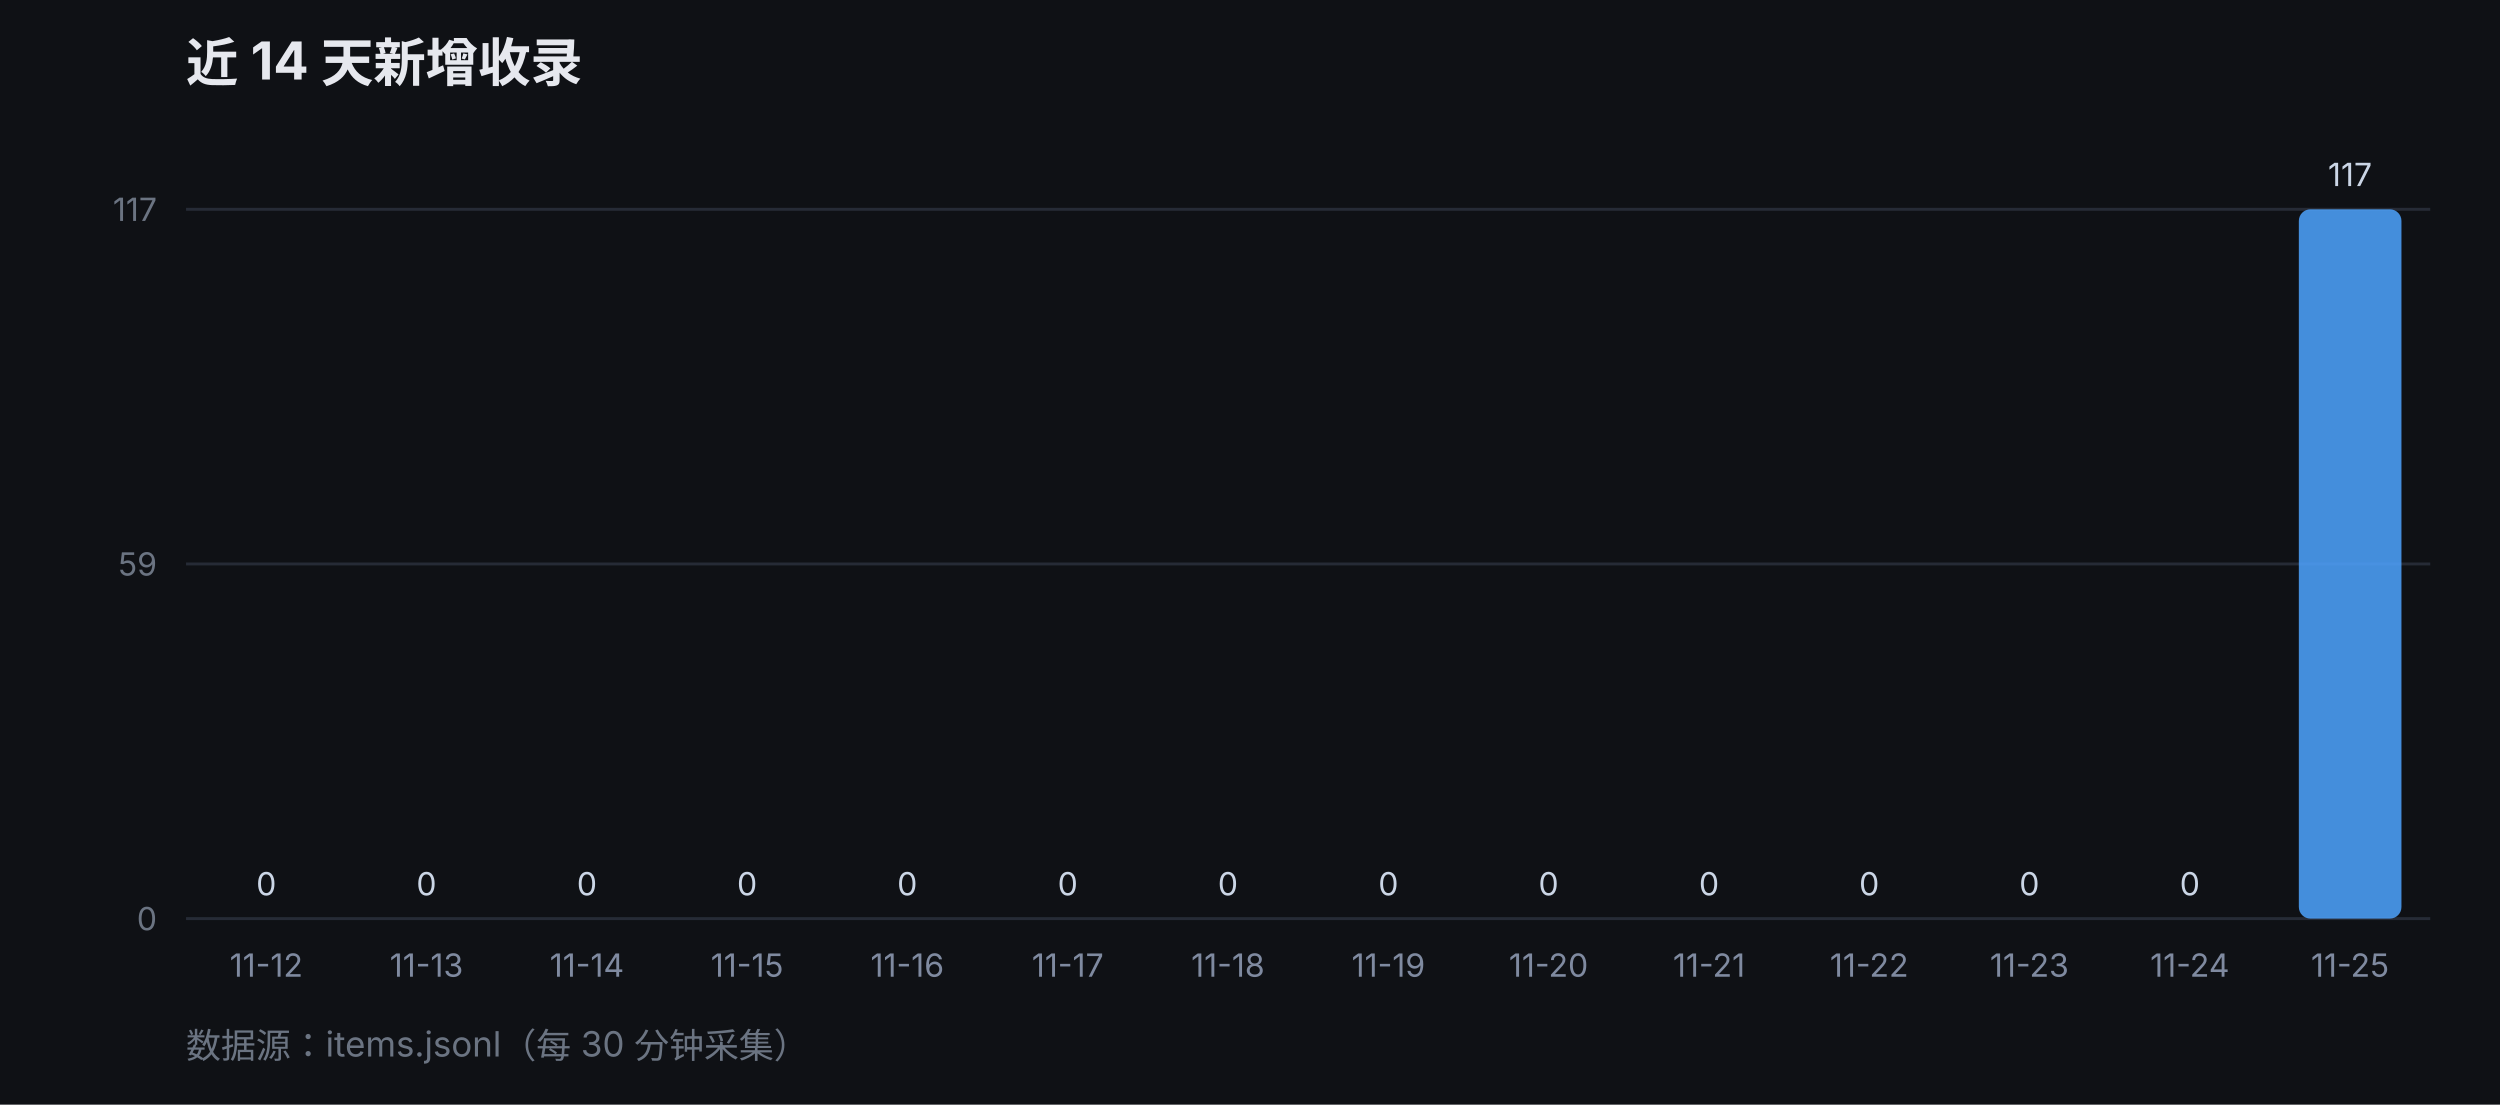
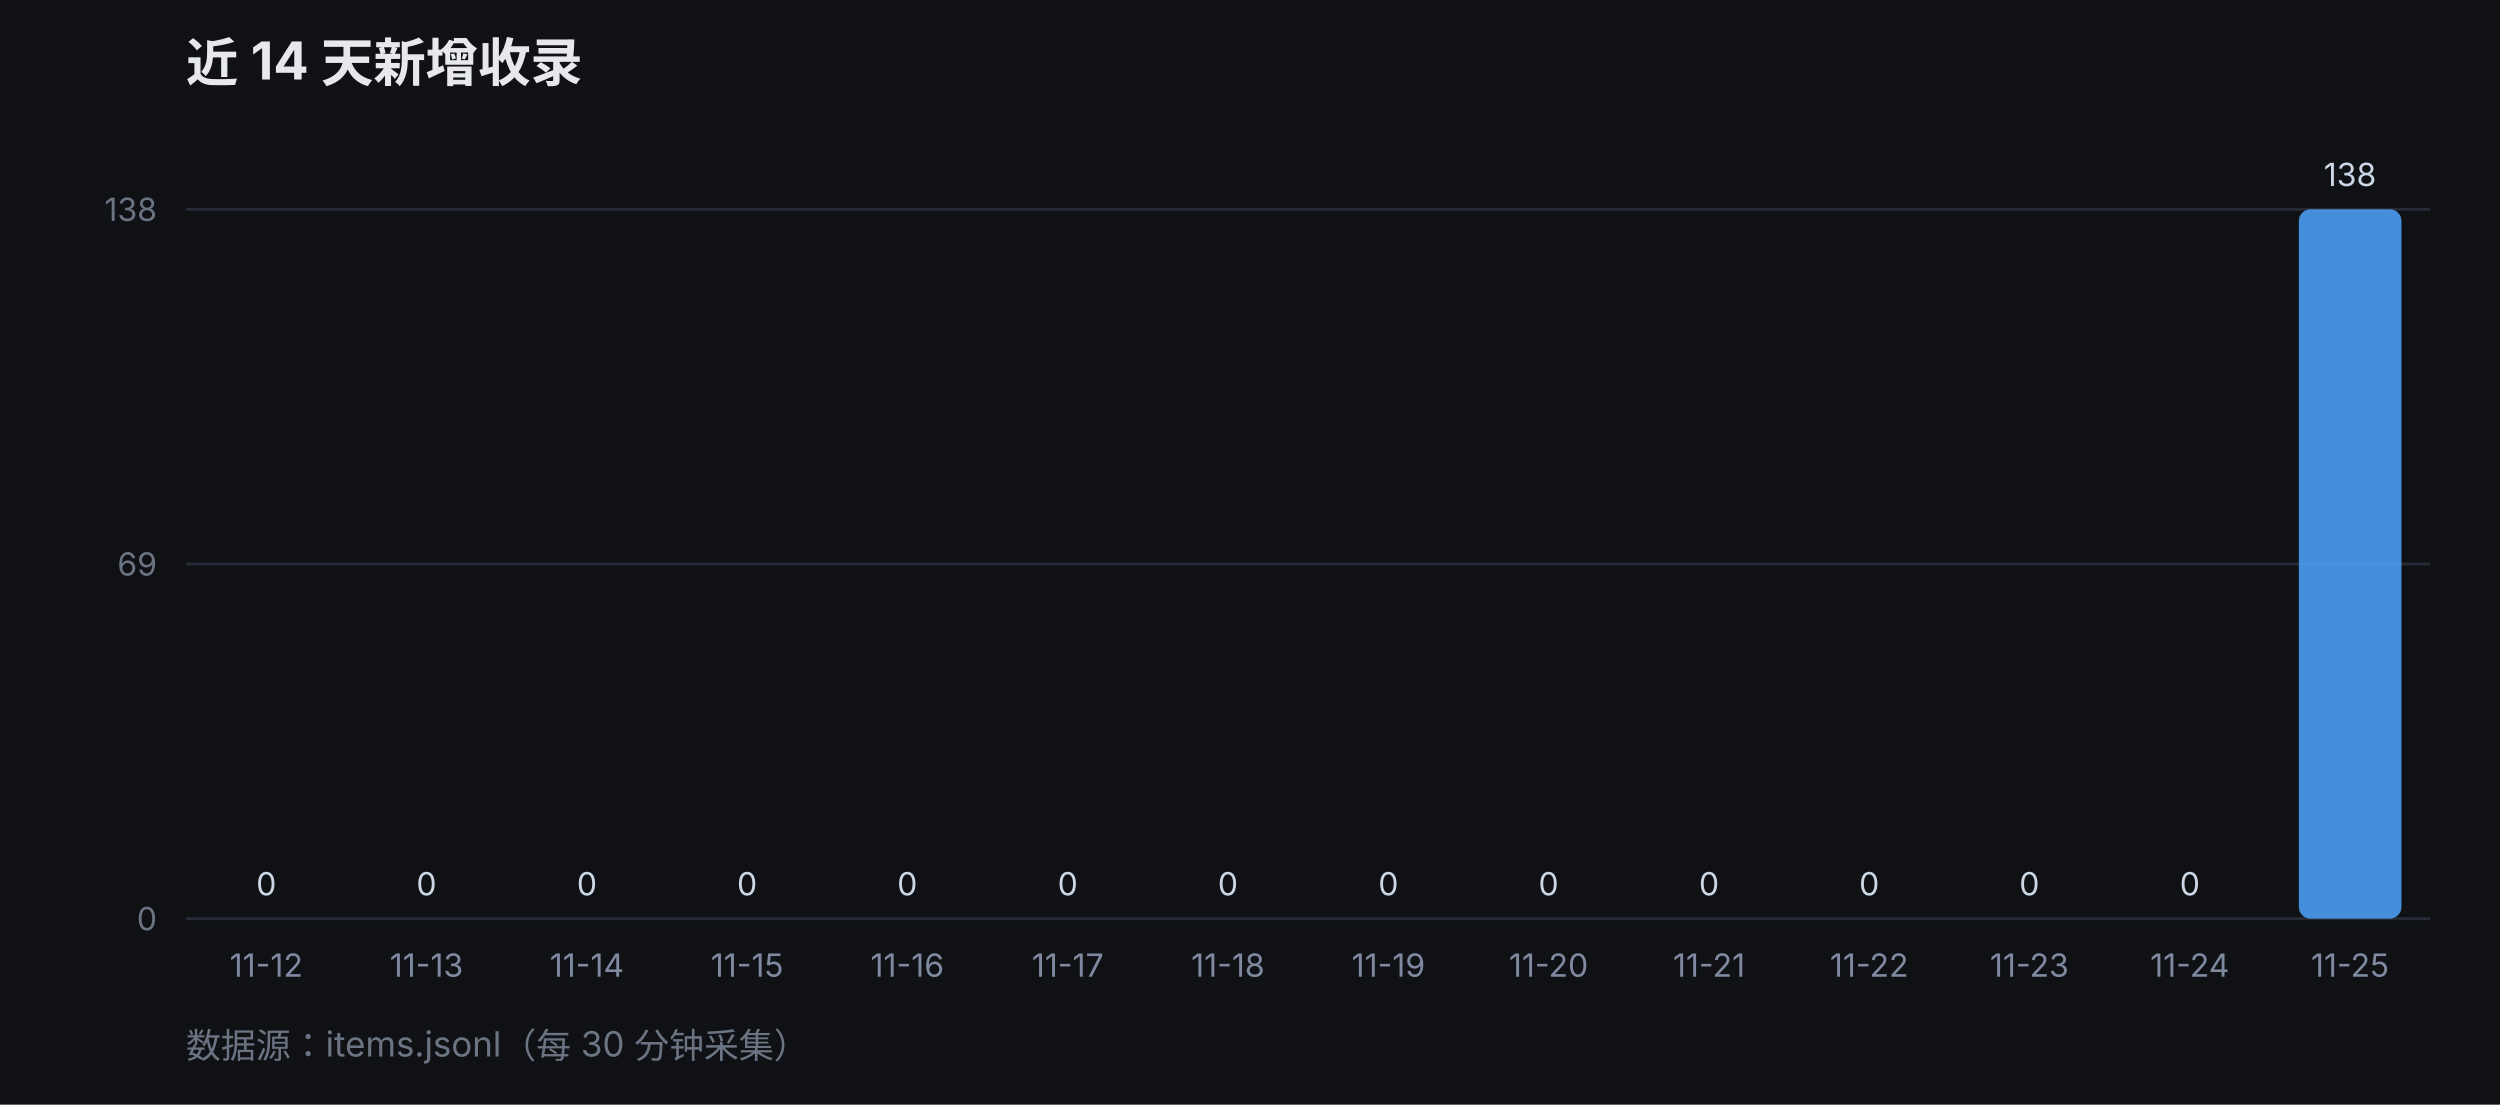
<svg xmlns="http://www.w3.org/2000/svg" width="860" height="380" viewBox="0 0 860 380" font-family="-apple-system,Segoe UI,Microsoft YaHei,sans-serif">
  <rect width="860" height="380" fill="#0f1115" />
  <text x="64" y="28" fill="#e6e8ee" font-size="18" font-weight="700">近 14 天新增收录</text>
  <line x1="64" y1="316" x2="836" y2="316" stroke="#262b36" stroke-width="1" />
  <text x="54" y="320" fill="#6b7482" font-size="11" text-anchor="end">0</text>
  <line x1="64" y1="194" x2="836" y2="194" stroke="#262b36" stroke-width="1" />
-   <text x="54" y="198" fill="#6b7482" font-size="11" text-anchor="end">59</text>
+   <text x="54" y="198" fill="#6b7482" font-size="11" text-anchor="end">69</text>
  <line x1="64" y1="72" x2="836" y2="72" stroke="#262b36" stroke-width="1" />
-   <text x="54" y="76" fill="#6b7482" font-size="11" text-anchor="end">117</text>
+   <text x="54" y="76" fill="#6b7482" font-size="11" text-anchor="end">138</text>
  <rect x="73.9" y="316" width="35.3" height="0" rx="4" fill="#4da3ff" opacity="0.85" />
  <text x="91.6" y="308" fill="#cbd6e6" font-size="11" text-anchor="middle">0</text>
  <text x="91.6" y="336" fill="#7f8aa0" font-size="11" text-anchor="middle">11-12</text>
  <rect x="129.1" y="316" width="35.3" height="0" rx="4" fill="#4da3ff" opacity="0.85" />
  <text x="146.7" y="308" fill="#cbd6e6" font-size="11" text-anchor="middle">0</text>
  <text x="146.7" y="336" fill="#7f8aa0" font-size="11" text-anchor="middle">11-13</text>
  <rect x="184.2" y="316" width="35.3" height="0" rx="4" fill="#4da3ff" opacity="0.85" />
  <text x="201.9" y="308" fill="#cbd6e6" font-size="11" text-anchor="middle">0</text>
  <text x="201.9" y="336" fill="#7f8aa0" font-size="11" text-anchor="middle">11-14</text>
  <rect x="239.4" y="316" width="35.3" height="0" rx="4" fill="#4da3ff" opacity="0.85" />
  <text x="257.0" y="308" fill="#cbd6e6" font-size="11" text-anchor="middle">0</text>
  <text x="257.0" y="336" fill="#7f8aa0" font-size="11" text-anchor="middle">11-15</text>
  <rect x="294.5" y="316" width="35.3" height="0" rx="4" fill="#4da3ff" opacity="0.85" />
  <text x="312.1" y="308" fill="#cbd6e6" font-size="11" text-anchor="middle">0</text>
  <text x="312.1" y="336" fill="#7f8aa0" font-size="11" text-anchor="middle">11-16</text>
  <rect x="349.6" y="316" width="35.3" height="0" rx="4" fill="#4da3ff" opacity="0.85" />
  <text x="367.3" y="308" fill="#cbd6e6" font-size="11" text-anchor="middle">0</text>
  <text x="367.3" y="336" fill="#7f8aa0" font-size="11" text-anchor="middle">11-17</text>
  <rect x="404.8" y="316" width="35.3" height="0" rx="4" fill="#4da3ff" opacity="0.85" />
  <text x="422.4" y="308" fill="#cbd6e6" font-size="11" text-anchor="middle">0</text>
  <text x="422.4" y="336" fill="#7f8aa0" font-size="11" text-anchor="middle">11-18</text>
  <rect x="459.9" y="316" width="35.3" height="0" rx="4" fill="#4da3ff" opacity="0.85" />
  <text x="477.6" y="308" fill="#cbd6e6" font-size="11" text-anchor="middle">0</text>
  <text x="477.6" y="336" fill="#7f8aa0" font-size="11" text-anchor="middle">11-19</text>
  <rect x="515.1" y="316" width="35.3" height="0" rx="4" fill="#4da3ff" opacity="0.85" />
  <text x="532.7" y="308" fill="#cbd6e6" font-size="11" text-anchor="middle">0</text>
  <text x="532.7" y="336" fill="#7f8aa0" font-size="11" text-anchor="middle">11-20</text>
  <rect x="570.2" y="316" width="35.3" height="0" rx="4" fill="#4da3ff" opacity="0.85" />
  <text x="587.9" y="308" fill="#cbd6e6" font-size="11" text-anchor="middle">0</text>
  <text x="587.9" y="336" fill="#7f8aa0" font-size="11" text-anchor="middle">11-21</text>
  <rect x="625.4" y="316" width="35.3" height="0" rx="4" fill="#4da3ff" opacity="0.85" />
  <text x="643.0" y="308" fill="#cbd6e6" font-size="11" text-anchor="middle">0</text>
  <text x="643.0" y="336" fill="#7f8aa0" font-size="11" text-anchor="middle">11-22</text>
  <rect x="680.5" y="316" width="35.3" height="0" rx="4" fill="#4da3ff" opacity="0.85" />
  <text x="698.1" y="308" fill="#cbd6e6" font-size="11" text-anchor="middle">0</text>
  <text x="698.1" y="336" fill="#7f8aa0" font-size="11" text-anchor="middle">11-23</text>
  <rect x="735.6" y="316" width="35.3" height="0" rx="4" fill="#4da3ff" opacity="0.85" />
  <text x="753.3" y="308" fill="#cbd6e6" font-size="11" text-anchor="middle">0</text>
  <text x="753.3" y="336" fill="#7f8aa0" font-size="11" text-anchor="middle">11-24</text>
  <rect x="790.8" y="72" width="35.3" height="244" rx="4" fill="#4da3ff" opacity="0.85" />
-   <text x="808.4" y="64" fill="#cbd6e6" font-size="11" text-anchor="middle">117</text>
+   <text x="808.4" y="64" fill="#cbd6e6" font-size="11" text-anchor="middle">138</text>
  <text x="808.4" y="336" fill="#7f8aa0" font-size="11" text-anchor="middle">11-25</text>
  <text x="64" y="364" fill="#6b7482" font-size="12">数据源：items.jsonl（每 30 分钟采集）</text>
</svg>
